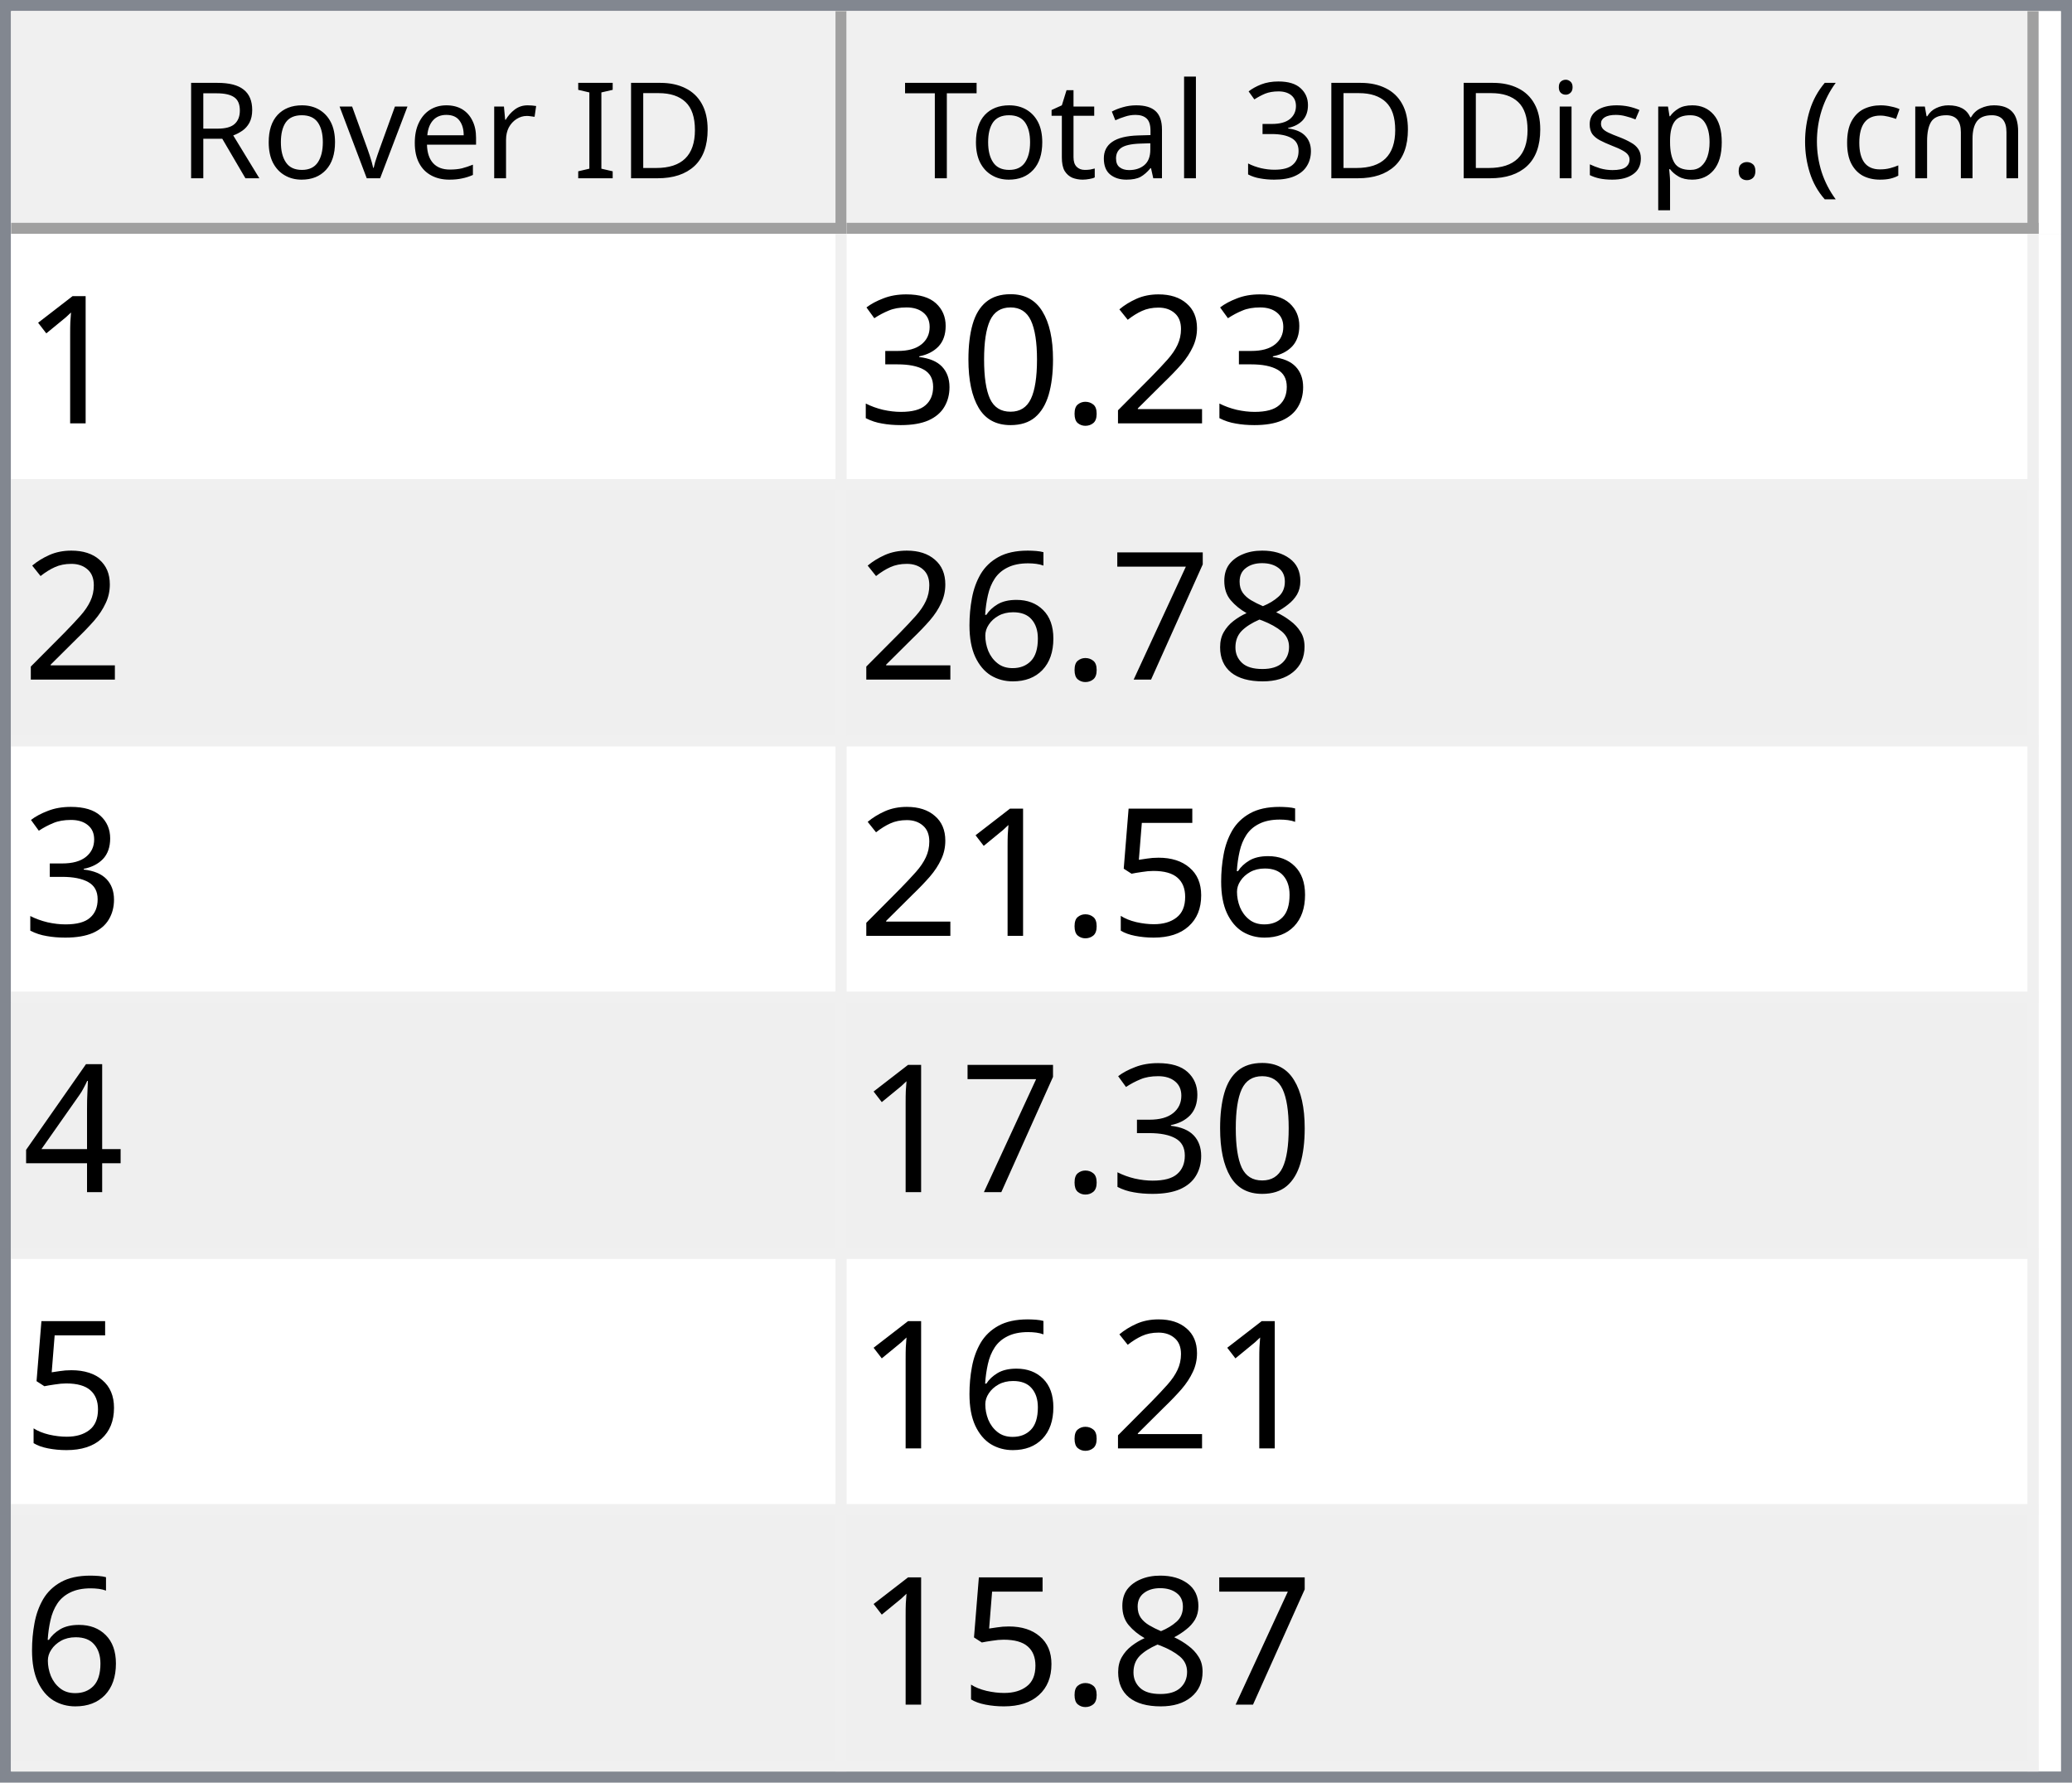
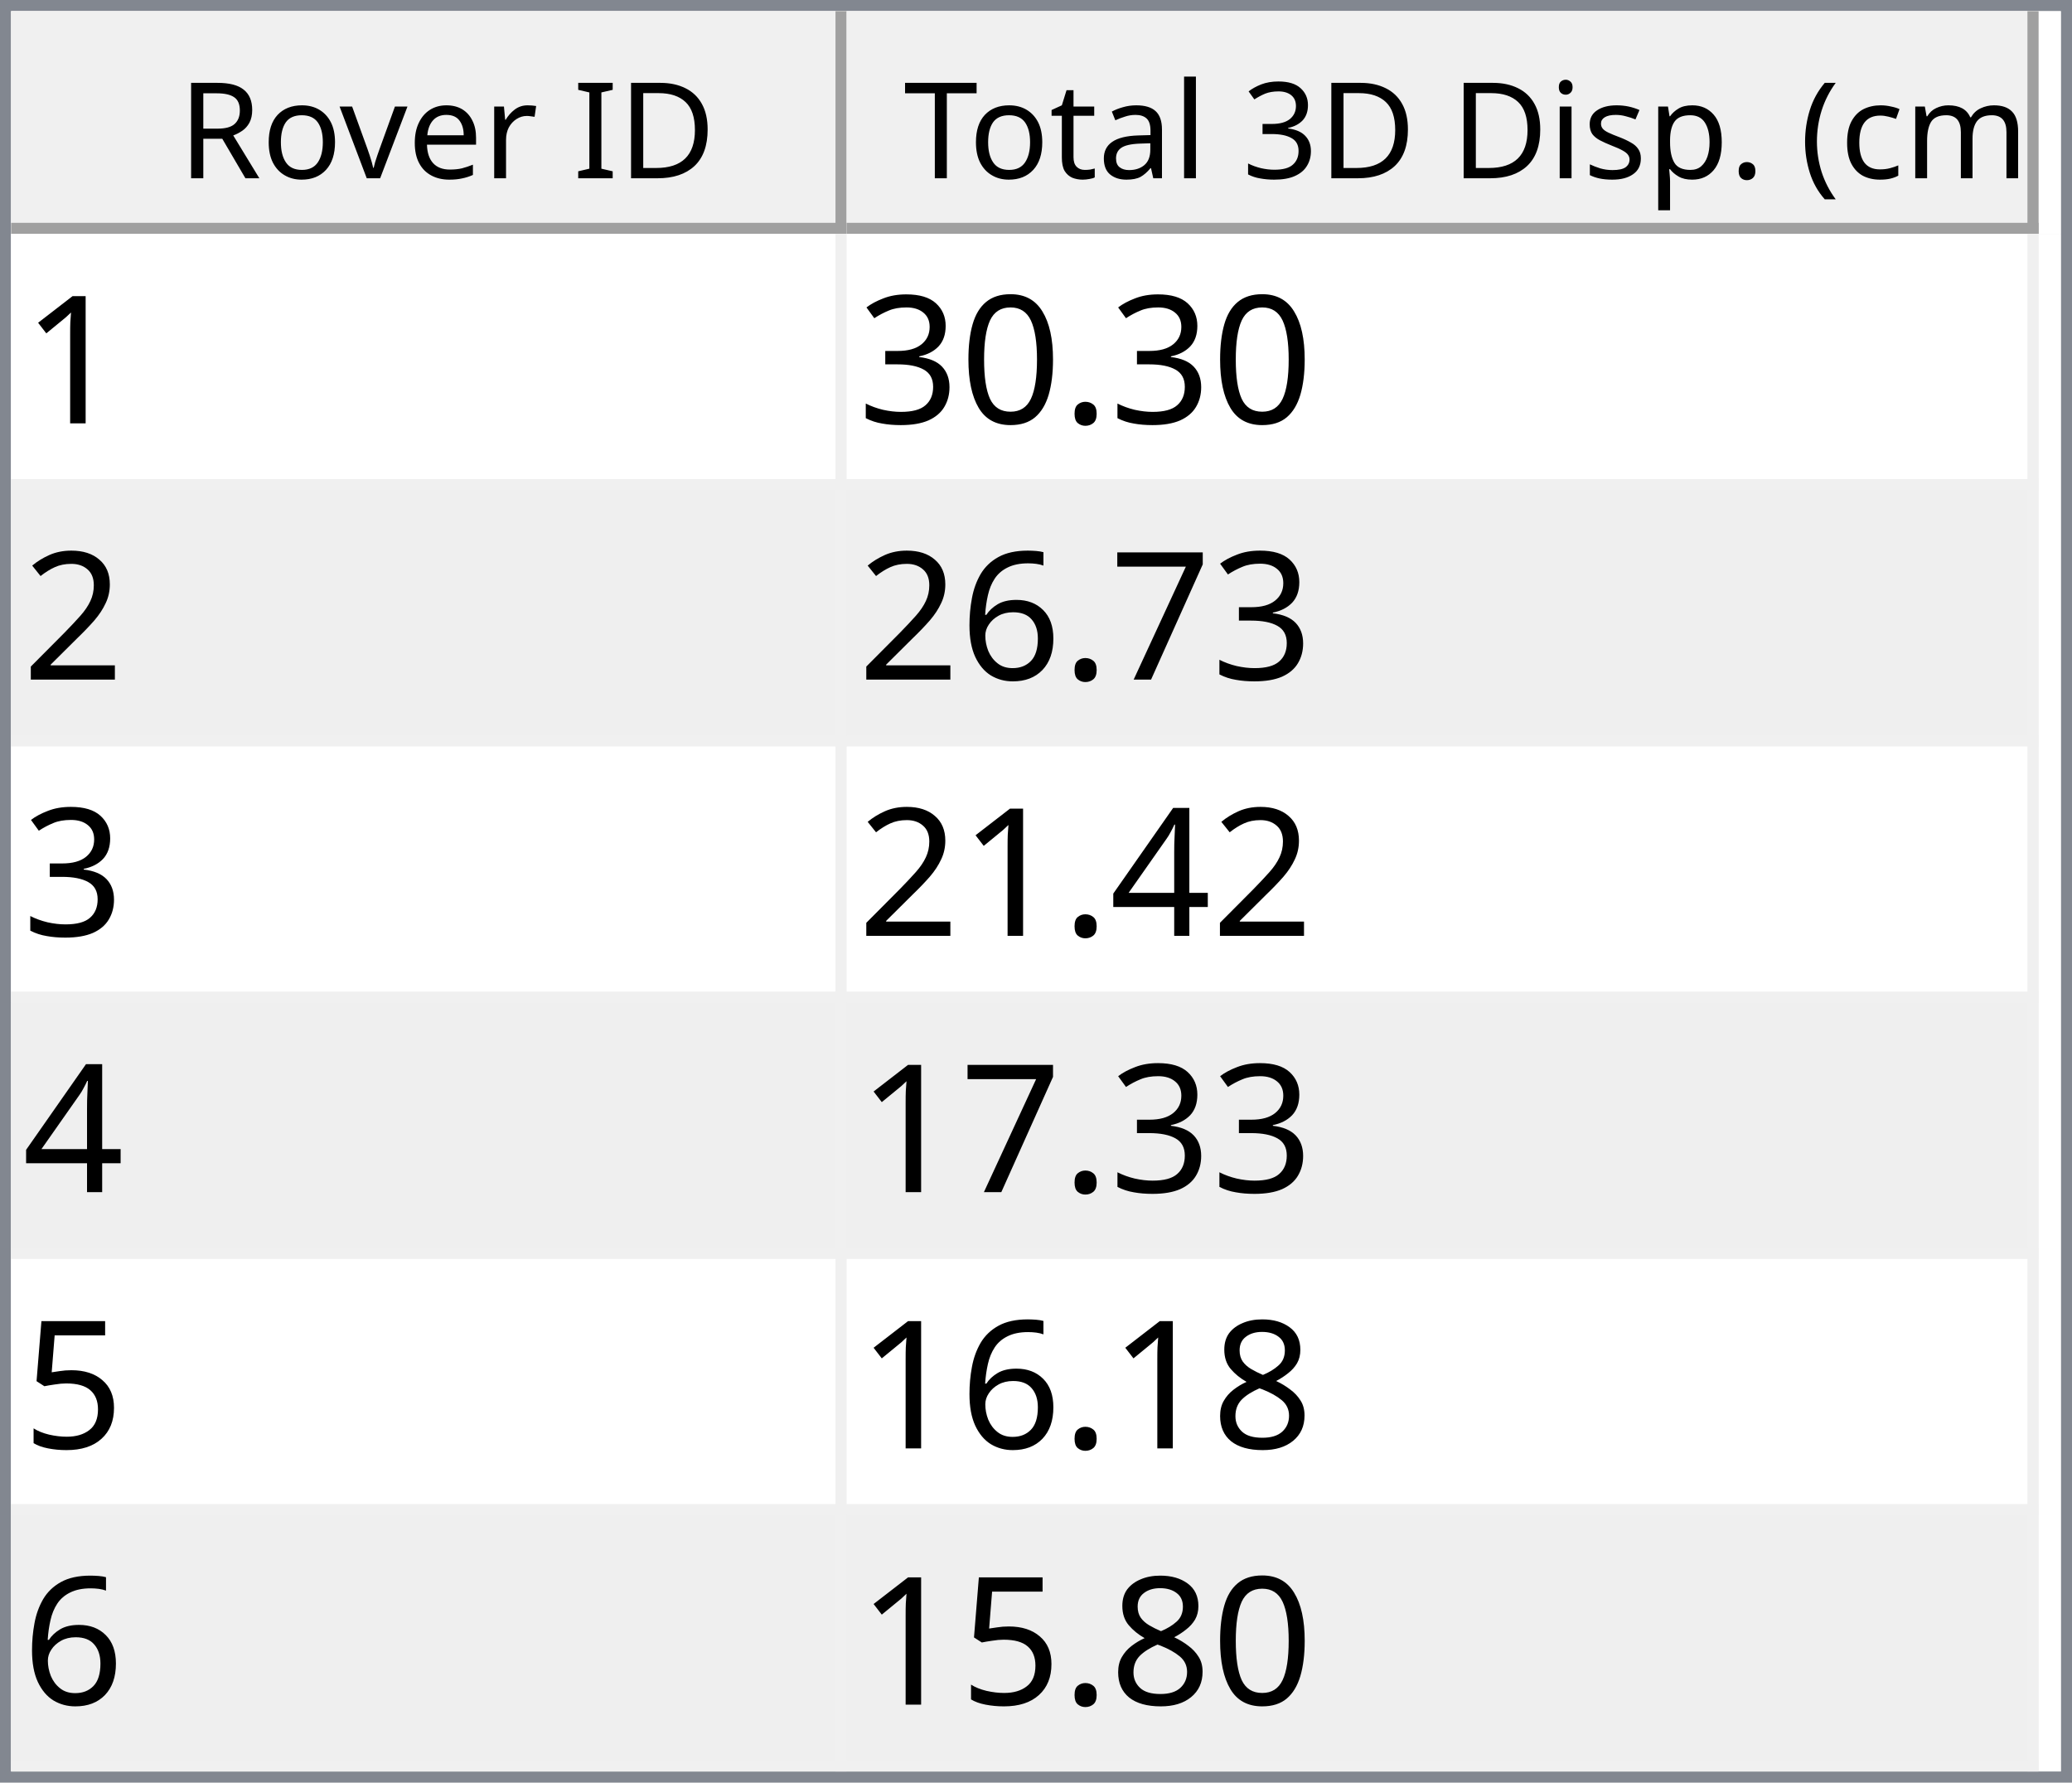
<svg xmlns="http://www.w3.org/2000/svg" style="fill-opacity:1; color-rendering:auto; color-interpolation:auto; text-rendering:auto; stroke:black; stroke-linecap:square; stroke-miterlimit:10; shape-rendering:auto; stroke-opacity:1; fill:black; stroke-dasharray:none; font-weight:normal; stroke-width:1; font-family:'Dialog'; font-style:normal; stroke-linejoin:miter; font-size:12px; stroke-dashoffset:0; image-rendering:auto;" width="186" height="160">
  <defs id="genericDefs" />
  <g>
    <defs id="defs1">
      <clipPath clipPathUnits="userSpaceOnUse" id="clipPath1">
        <path d="M0 0 L186 0 L186 160 L0 160 L0 0 Z" />
      </clipPath>
      <clipPath clipPathUnits="userSpaceOnUse" id="clipPath2">
        <path d="M0 0 L0 160 L186 160 L186 0 Z" />
      </clipPath>
      <clipPath clipPathUnits="userSpaceOnUse" id="clipPath3">
        <path d="M0 0 L0 20 L184 20 L184 0 Z" />
      </clipPath>
      <clipPath clipPathUnits="userSpaceOnUse" id="clipPath4">
        <path d="M0 0 L0 20 L75 20 L75 0 Z" />
      </clipPath>
      <clipPath clipPathUnits="userSpaceOnUse" id="clipPath5">
        <path d="M1 1 L1 19 L74 19 L74 1 Z" />
      </clipPath>
      <clipPath clipPathUnits="userSpaceOnUse" id="clipPath6">
        <path d="M0 0 L0 18 L73 18 L73 0 Z" />
      </clipPath>
      <clipPath clipPathUnits="userSpaceOnUse" id="clipPath7">
        <path d="M-0.5 -0.5 L-0.5 19.5 L74.5 19.5 L74.5 -0.5 Z" />
      </clipPath>
      <clipPath clipPathUnits="userSpaceOnUse" id="clipPath8">
        <path d="M0 0 L0 20 L107 20 L107 0 Z" />
      </clipPath>
      <clipPath clipPathUnits="userSpaceOnUse" id="clipPath9">
        <path d="M1 1 L1 19 L106 19 L106 1 Z" />
      </clipPath>
      <clipPath clipPathUnits="userSpaceOnUse" id="clipPath10">
        <path d="M0 0 L0 18 L105 18 L105 0 Z" />
      </clipPath>
      <clipPath clipPathUnits="userSpaceOnUse" id="clipPath11">
        <path d="M-0.5 -0.5 L-0.5 19.5 L106.5 19.5 L106.5 -0.5 Z" />
      </clipPath>
      <clipPath clipPathUnits="userSpaceOnUse" id="clipPath12">
        <path d="M0 0 L0 138 L184 138 L184 0 Z" />
      </clipPath>
      <clipPath clipPathUnits="userSpaceOnUse" id="clipPath13">
        <path d="M0 0 L0 138 L182 138 L182 0 Z" />
      </clipPath>
      <clipPath clipPathUnits="userSpaceOnUse" id="clipPath14">
        <path d="M-0.5 -0.5 L-0.5 137.5 L181.5 137.5 L181.5 -0.5 Z" />
      </clipPath>
      <clipPath clipPathUnits="userSpaceOnUse" id="clipPath15">
        <path d="M0 0 L0 22 L74 22 L74 0 Z" />
      </clipPath>
      <clipPath clipPathUnits="userSpaceOnUse" id="clipPath16">
        <path d="M0 0 L0 22 L106 22 L106 0 Z" />
      </clipPath>
      <font horiz-adv-x="64.551" id="font1">
        <font-face ascent="107.91" descent="25.098" units-per-em="100" style="font-style:normal; font-family:Segoe UI; font-weight:normal;" />
        <missing-glyph horiz-adv-x="64.551" d="M8.109 0 L8.109 68.266 L56.453 68.266 L56.453 0 L8.109 0 ZM15.328 7.234 L49.219 7.234 L49.219 61.031 L15.328 61.031 L15.328 7.234 Z" />
        <glyph unicode="D" horiz-adv-x="70.117" d="M9.188 0 L9.188 70.016 L28.516 70.016 Q65.531 70.016 65.531 35.891 Q65.531 19.672 55.25 9.836 Q44.969 0 27.734 0 L9.188 0 ZM17.391 62.594 L17.391 7.422 L27.828 7.422 Q41.609 7.422 49.273 14.797 Q56.938 22.172 56.938 35.688 Q56.938 62.594 28.328 62.594 L17.391 62.594 Z" />
        <glyph unicode="I" horiz-adv-x="26.611" d="M17.391 0 L9.188 0 L9.188 70.016 L17.391 70.016 L17.391 0 Z" />
        <glyph unicode=" " horiz-adv-x="27.393" d="" />
        <glyph unicode="r" horiz-adv-x="34.766" d="M34.188 41.891 Q32.078 43.5 28.125 43.5 Q23 43.5 19.555 38.672 Q16.109 33.844 16.109 25.484 L16.109 0 L8.109 0 L8.109 50 L16.109 50 L16.109 39.703 L16.312 39.703 Q18.016 44.969 21.531 47.922 Q25.047 50.875 29.391 50.875 Q32.516 50.875 34.188 50.203 L34.188 41.891 Z" />
        <glyph unicode="e" horiz-adv-x="52.295" d="M48.297 23 L12.984 23 Q13.188 14.656 17.484 10.109 Q21.781 5.562 29.297 5.562 Q37.75 5.562 44.828 11.141 L44.828 3.609 Q38.234 -1.172 27.391 -1.172 Q16.797 -1.172 10.742 5.641 Q4.688 12.453 4.688 24.812 Q4.688 36.469 11.305 43.82 Q17.922 51.172 27.734 51.172 Q37.547 51.172 42.922 44.828 Q48.297 38.484 48.297 27.203 L48.297 23 ZM40.094 29.781 Q40.047 36.719 36.75 40.578 Q33.453 44.438 27.594 44.438 Q21.922 44.438 17.969 40.383 Q14.016 36.328 13.094 29.781 L40.094 29.781 Z" />
        <glyph unicode="v" horiz-adv-x="47.9" d="M47.406 50 L27.484 0 L19.625 0 L0.688 50 L9.469 50 L22.172 13.672 Q23.578 9.672 23.922 6.688 L24.125 6.688 Q24.609 10.453 25.688 13.484 L38.969 50 L47.406 50 Z" />
        <glyph unicode="o" horiz-adv-x="58.594" d="M29 -1.172 Q17.922 -1.172 11.305 5.836 Q4.688 12.844 4.688 24.422 Q4.688 37.016 11.57 44.094 Q18.453 51.172 30.172 51.172 Q41.359 51.172 47.633 44.289 Q53.906 37.406 53.906 25.203 Q53.906 13.234 47.141 6.031 Q40.375 -1.172 29 -1.172 ZM29.594 44.438 Q21.875 44.438 17.383 39.188 Q12.891 33.938 12.891 24.703 Q12.891 15.828 17.43 10.695 Q21.969 5.562 29.594 5.562 Q37.359 5.562 41.531 10.594 Q45.703 15.625 45.703 24.906 Q45.703 34.281 41.531 39.359 Q37.359 44.438 29.594 44.438 Z" />
        <glyph unicode="R" horiz-adv-x="59.814" d="M59.375 0 L49.609 0 L37.891 19.625 Q36.281 22.359 34.766 24.289 Q33.25 26.219 31.664 27.438 Q30.078 28.656 28.25 29.219 Q26.422 29.781 24.125 29.781 L17.391 29.781 L17.391 0 L9.188 0 L9.188 70.016 L30.078 70.016 Q34.672 70.016 38.555 68.867 Q42.438 67.719 45.289 65.375 Q48.141 63.031 49.758 59.547 Q51.375 56.062 51.375 51.375 Q51.375 47.703 50.273 44.656 Q49.172 41.609 47.148 39.211 Q45.125 36.812 42.266 35.133 Q39.406 33.453 35.844 32.516 L35.844 32.328 Q37.594 31.547 38.891 30.547 Q40.188 29.547 41.359 28.18 Q42.531 26.812 43.68 25.078 Q44.828 23.344 46.234 21.047 L59.375 0 ZM17.391 62.594 L17.391 37.203 L28.516 37.203 Q31.594 37.203 34.203 38.133 Q36.812 39.062 38.719 40.797 Q40.625 42.531 41.703 45.047 Q42.781 47.562 42.781 50.688 Q42.781 56.297 39.141 59.445 Q35.5 62.594 28.609 62.594 L17.391 62.594 Z" />
        <glyph unicode=")" horiz-adv-x="30.176" d="M8.297 -15.922 L1.172 -15.922 Q16.406 2.344 16.406 26.812 Q16.406 51.469 1.078 70.016 L8.297 70.016 Q23.531 52.156 23.531 26.703 Q23.531 1.375 8.297 -15.922 Z" />
        <glyph unicode="m" horiz-adv-x="86.133" d="M79.109 0 L71.094 0 L71.094 28.719 Q71.094 37.016 68.531 40.727 Q65.969 44.438 59.906 44.438 Q54.781 44.438 51.195 39.75 Q47.609 35.062 47.609 28.516 L47.609 0 L39.594 0 L39.594 29.688 Q39.594 44.438 28.219 44.438 Q22.953 44.438 19.531 40.016 Q16.109 35.594 16.109 28.516 L16.109 0 L8.109 0 L8.109 50 L16.109 50 L16.109 42.094 L16.312 42.094 Q21.625 51.172 31.844 51.172 Q36.969 51.172 40.773 48.312 Q44.578 45.453 46 40.828 Q51.562 51.172 62.594 51.172 Q79.109 51.172 79.109 30.812 L79.109 0 Z" />
        <glyph unicode="c" horiz-adv-x="46.191" d="M42.188 2.297 Q36.422 -1.172 28.516 -1.172 Q17.828 -1.172 11.258 5.789 Q4.688 12.75 4.688 23.828 Q4.688 36.188 11.766 43.68 Q18.844 51.172 30.672 51.172 Q37.25 51.172 42.281 48.734 L42.281 40.531 Q36.719 44.438 30.375 44.438 Q22.703 44.438 17.797 38.945 Q12.891 33.453 12.891 24.516 Q12.891 15.719 17.508 10.641 Q22.125 5.562 29.891 5.562 Q36.422 5.562 42.188 9.906 L42.188 2.297 Z" />
        <glyph unicode="(" horiz-adv-x="30.176" d="M29.109 -15.922 L21.969 -15.922 Q6.844 1.375 6.844 26.703 Q6.844 52.156 21.969 70.016 L29.203 70.016 Q13.875 51.469 13.875 26.812 Q13.875 2.344 29.109 -15.922 Z" />
        <glyph unicode="." horiz-adv-x="21.68" d="M10.891 -1.078 Q8.641 -1.078 7.055 0.539 Q5.469 2.156 5.469 4.391 Q5.469 6.641 7.055 8.273 Q8.641 9.906 10.891 9.906 Q13.188 9.906 14.797 8.273 Q16.406 6.641 16.406 4.391 Q16.406 2.156 14.797 0.539 Q13.188 -1.078 10.891 -1.078 Z" />
        <glyph unicode="p" horiz-adv-x="58.789" d="M16.312 7.234 L16.109 7.234 L16.109 -23 L8.109 -23 L8.109 50 L16.109 50 L16.109 41.219 L16.312 41.219 Q22.219 51.172 33.594 51.172 Q43.266 51.172 48.688 44.461 Q54.109 37.75 54.109 26.469 Q54.109 13.922 48 6.375 Q41.891 -1.172 31.297 -1.172 Q21.578 -1.172 16.312 7.234 ZM16.109 27.391 L16.109 20.406 Q16.109 14.203 20.141 9.883 Q24.172 5.562 30.375 5.562 Q37.641 5.562 41.773 11.133 Q45.906 16.703 45.906 26.609 Q45.906 34.969 42.047 39.703 Q38.188 44.438 31.594 44.438 Q24.609 44.438 20.359 39.578 Q16.109 34.719 16.109 27.391 Z" />
        <glyph unicode="s" horiz-adv-x="42.432" d="M5.078 1.812 L5.078 10.406 Q11.625 5.562 19.484 5.562 Q30.031 5.562 30.031 12.594 Q30.031 14.594 29.125 15.992 Q28.219 17.391 26.68 18.461 Q25.141 19.531 23.07 20.383 Q21 21.234 18.609 22.172 Q15.281 23.484 12.766 24.828 Q10.25 26.172 8.57 27.859 Q6.891 29.547 6.031 31.695 Q5.172 33.844 5.172 36.719 Q5.172 40.234 6.789 42.945 Q8.406 45.656 11.086 47.484 Q13.766 49.312 17.211 50.242 Q20.656 51.172 24.312 51.172 Q30.812 51.172 35.938 48.922 L35.938 40.828 Q30.422 44.438 23.25 44.438 Q21 44.438 19.195 43.922 Q17.391 43.406 16.094 42.477 Q14.797 41.547 14.086 40.258 Q13.375 38.969 13.375 37.406 Q13.375 35.453 14.086 34.133 Q14.797 32.812 16.164 31.789 Q17.531 30.766 19.484 29.938 Q21.438 29.109 23.922 28.125 Q27.25 26.859 29.883 25.516 Q32.516 24.172 34.375 22.484 Q36.234 20.797 37.234 18.602 Q38.234 16.406 38.234 13.375 Q38.234 9.672 36.602 6.938 Q34.969 4.203 32.234 2.398 Q29.5 0.594 25.93 -0.289 Q22.359 -1.172 18.453 -1.172 Q10.75 -1.172 5.078 1.812 Z" />
        <glyph unicode="i" horiz-adv-x="24.219" d="M12.203 62.703 Q10.062 62.703 8.547 64.164 Q7.031 65.625 7.031 67.875 Q7.031 70.125 8.547 71.609 Q10.062 73.094 12.203 73.094 Q14.406 73.094 15.945 71.609 Q17.484 70.125 17.484 67.875 Q17.484 65.719 15.945 64.211 Q14.406 62.703 12.203 62.703 ZM16.109 0 L8.109 0 L8.109 50 L16.109 50 L16.109 0 Z" />
        <glyph unicode="3" horiz-adv-x="53.906" d="M46.531 19.828 Q46.531 15.094 44.75 11.211 Q42.969 7.328 39.719 4.57 Q36.469 1.812 31.93 0.297 Q27.391 -1.219 21.922 -1.219 Q11.922 -1.219 6 2.594 L6 11.188 Q13.094 5.609 22.219 5.609 Q25.875 5.609 28.828 6.539 Q31.781 7.469 33.906 9.227 Q36.031 10.984 37.18 13.477 Q38.328 15.969 38.328 19.094 Q38.328 32.812 18.797 32.812 L12.984 32.812 L12.984 39.594 L18.5 39.594 Q35.797 39.594 35.797 52.484 Q35.797 64.406 22.609 64.406 Q15.188 64.406 8.688 59.422 L8.688 67.188 Q15.375 71.188 24.609 71.188 Q29 71.188 32.57 69.969 Q36.141 68.75 38.68 66.555 Q41.219 64.359 42.609 61.281 Q44 58.203 44 54.5 Q44 40.672 30.031 36.719 L30.031 36.531 Q33.594 36.141 36.625 34.797 Q39.656 33.453 41.852 31.305 Q44.047 29.156 45.289 26.25 Q46.531 23.344 46.531 19.828 Z" />
        <glyph unicode="l" horiz-adv-x="24.219" d="M16.109 0 L8.109 0 L8.109 74.031 L16.109 74.031 L16.109 0 Z" />
        <glyph unicode="a" horiz-adv-x="50.879" d="M43.891 0 L35.891 0 L35.891 7.812 L35.688 7.812 Q30.469 -1.172 20.312 -1.172 Q12.844 -1.172 8.617 2.781 Q4.391 6.734 4.391 13.281 Q4.391 27.297 20.906 29.594 L35.891 31.688 Q35.891 44.438 25.594 44.438 Q16.547 44.438 9.281 38.281 L9.281 46.484 Q16.656 51.172 26.266 51.172 Q43.891 51.172 43.891 32.516 L43.891 0 ZM35.891 25.297 L23.828 23.641 Q18.266 22.859 15.43 20.875 Q12.594 18.891 12.594 13.875 Q12.594 10.203 15.211 7.883 Q17.828 5.562 22.172 5.562 Q28.125 5.562 32.008 9.742 Q35.891 13.922 35.891 20.312 L35.891 25.297 Z" />
        <glyph unicode="t" horiz-adv-x="33.887" d="M31.297 0.484 Q28.469 -1.078 23.828 -1.078 Q10.688 -1.078 10.688 13.578 L10.688 43.172 L2.094 43.172 L2.094 50 L10.688 50 L10.688 62.203 L18.703 64.797 L18.703 50 L31.297 50 L31.297 43.172 L18.703 43.172 L18.703 14.984 Q18.703 9.969 20.414 7.82 Q22.125 5.672 26.078 5.672 Q29.109 5.672 31.297 7.328 L31.297 0.484 Z" />
        <glyph unicode="T" horiz-adv-x="52.393" d="M50.594 62.594 L30.375 62.594 L30.375 0 L22.172 0 L22.172 62.594 L2 62.594 L2 70.016 L50.594 70.016 L50.594 62.594 Z" />
      </font>
      <font horiz-adv-x="75.0" id="font2">
        <font-face ascent="100.537" descent="21.973" units-per-em="100" style="font-style:normal; font-family:sans-serif; font-weight:normal;" />
        <missing-glyph horiz-adv-x="75.0" d="M12.5 0 L12.5 62.5 L62.5 62.5 L62.5 0 L12.5 0 ZM14.062 1.562 L60.938 1.562 L60.938 60.938 L14.062 60.938 L14.062 1.562 Z" />
        <glyph unicode="1" horiz-adv-x="55.615" d="M37.25 0 L28.469 0 L28.469 56 Q25.297 52.984 20.141 49.953 Q14.984 46.922 10.891 45.406 L10.891 53.906 Q18.266 57.375 23.781 62.305 Q29.297 67.234 31.594 71.875 L37.25 71.875 L37.25 0 Z" />
-         <glyph unicode="2" horiz-adv-x="55.615" d="M50.344 8.453 L50.344 0 L3.031 0 Q2.938 3.172 4.047 6.109 Q5.859 10.938 9.836 15.625 Q13.812 20.312 21.344 26.469 Q33.016 36.031 37.117 41.625 Q41.219 47.219 41.219 52.203 Q41.219 57.422 37.477 61.008 Q33.734 64.594 27.734 64.594 Q21.391 64.594 17.578 60.789 Q13.766 56.984 13.719 50.25 L4.688 51.172 Q5.609 61.281 11.664 66.578 Q17.719 71.875 27.938 71.875 Q38.234 71.875 44.242 66.164 Q50.25 60.453 50.25 52 Q50.25 47.703 48.492 43.555 Q46.734 39.406 42.656 34.812 Q38.578 30.219 29.109 22.219 Q21.188 15.578 18.945 13.211 Q16.703 10.844 15.234 8.453 L50.344 8.453 Z" />
        <glyph unicode="." horiz-adv-x="27.783" d="M9.078 0 L9.078 10.016 L19.094 10.016 L19.094 0 L9.078 0 Z" />
        <glyph unicode="0" horiz-adv-x="55.615" d="M4.156 35.297 Q4.156 48 6.766 55.742 Q9.375 63.484 14.523 67.68 Q19.672 71.875 27.484 71.875 Q33.25 71.875 37.594 69.555 Q41.938 67.234 44.773 62.867 Q47.609 58.5 49.219 52.227 Q50.828 45.953 50.828 35.297 Q50.828 22.703 48.242 14.969 Q45.656 7.234 40.508 3.008 Q35.359 -1.219 27.484 -1.219 Q17.141 -1.219 11.234 6.203 Q4.156 15.141 4.156 35.297 ZM13.188 35.297 Q13.188 17.672 17.312 11.836 Q21.438 6 27.484 6 Q33.547 6 37.672 11.859 Q41.797 17.719 41.797 35.297 Q41.797 52.984 37.672 58.789 Q33.547 64.594 27.391 64.594 Q21.344 64.594 17.719 59.469 Q13.188 52.938 13.188 35.297 Z" />
        <glyph unicode="3" horiz-adv-x="55.615" d="M4.203 18.891 L12.984 20.062 Q14.5 12.594 18.141 9.297 Q21.781 6 27 6 Q33.203 6 37.477 10.297 Q41.75 14.594 41.75 20.953 Q41.75 27 37.797 30.93 Q33.844 34.859 27.734 34.859 Q25.25 34.859 21.531 33.891 L22.516 41.609 Q23.391 41.5 23.922 41.5 Q29.547 41.5 34.039 44.43 Q38.531 47.359 38.531 53.469 Q38.531 58.297 35.258 61.477 Q31.984 64.656 26.812 64.656 Q21.688 64.656 18.266 61.43 Q14.844 58.203 13.875 51.766 L5.078 53.328 Q6.688 62.156 12.398 67.016 Q18.109 71.875 26.609 71.875 Q32.469 71.875 37.398 69.359 Q42.328 66.844 44.945 62.5 Q47.562 58.156 47.562 53.266 Q47.562 48.641 45.07 44.828 Q42.578 41.016 37.703 38.766 Q44.047 37.312 47.562 32.695 Q51.078 28.078 51.078 21.141 Q51.078 11.766 44.242 5.25 Q37.406 -1.266 26.953 -1.266 Q17.531 -1.266 11.305 4.352 Q5.078 9.969 4.203 18.891 Z" />
-         <glyph unicode="8" horiz-adv-x="55.615" d="M17.672 38.812 Q12.203 40.828 9.57 44.539 Q6.938 48.25 6.938 53.422 Q6.938 61.234 12.555 66.555 Q18.172 71.875 27.484 71.875 Q36.859 71.875 42.578 66.43 Q48.297 60.984 48.297 53.172 Q48.297 48.188 45.68 44.508 Q43.062 40.828 37.75 38.812 Q44.344 36.672 47.781 31.883 Q51.219 27.094 51.219 20.453 Q51.219 11.281 44.727 5.031 Q38.234 -1.219 27.641 -1.219 Q17.047 -1.219 10.547 5.055 Q4.047 11.328 4.047 20.703 Q4.047 27.688 7.594 32.398 Q11.141 37.109 17.672 38.812 ZM15.922 53.719 Q15.922 48.641 19.195 45.414 Q22.469 42.188 27.688 42.188 Q32.766 42.188 36.016 45.383 Q39.266 48.578 39.266 53.219 Q39.266 58.062 35.914 61.359 Q32.562 64.656 27.594 64.656 Q22.562 64.656 19.242 61.43 Q15.922 58.203 15.922 53.719 ZM13.094 20.656 Q13.094 16.891 14.875 13.375 Q16.656 9.859 20.172 7.93 Q23.688 6 27.734 6 Q34.031 6 38.133 10.055 Q42.234 14.109 42.234 20.359 Q42.234 26.703 38.016 30.859 Q33.797 35.016 27.438 35.016 Q21.234 35.016 17.164 30.914 Q13.094 26.812 13.094 20.656 Z" />
+         <glyph unicode="2" horiz-adv-x="55.615" d="M50.344 8.453 L50.344 0 L3.031 0 Q2.938 3.172 4.047 6.109 Q5.859 10.938 9.836 15.625 Q13.812 20.312 21.344 26.469 Q33.016 36.031 37.117 41.625 Q41.219 47.219 41.219 52.203 Q41.219 57.422 37.477 61.008 Q33.734 64.594 27.734 64.594 Q21.391 64.594 17.578 60.789 Q13.766 56.984 13.719 50.25 L4.688 51.172 Q5.609 61.281 11.664 66.578 Q17.719 71.875 27.938 71.875 Q38.234 71.875 44.242 66.164 Q50.25 60.453 50.25 52 Q50.25 47.703 48.492 43.555 Q46.734 39.406 42.656 34.812 Q38.578 30.219 29.109 22.219 Q21.188 15.578 18.945 13.211 Q16.703 10.844 15.234 8.453 L50.344 8.453 Z" />
        <glyph unicode="7" horiz-adv-x="55.615" d="M4.734 62.203 L4.734 70.656 L51.078 70.656 L51.078 63.812 Q44.234 56.547 37.523 44.484 Q30.812 32.422 27.156 19.672 Q24.516 10.688 23.781 0 L14.75 0 Q14.891 8.453 18.062 20.414 Q21.234 32.375 27.172 43.484 Q33.109 54.594 39.797 62.203 L4.734 62.203 Z" />
        <glyph unicode="6" horiz-adv-x="55.615" d="M49.75 54.047 L41.016 53.375 Q39.844 58.547 37.703 60.891 Q34.125 64.656 28.906 64.656 Q24.703 64.656 21.531 62.312 Q17.391 59.281 14.992 53.469 Q12.594 47.656 12.5 36.922 Q15.672 41.75 20.266 44.094 Q24.859 46.438 29.891 46.438 Q38.672 46.438 44.852 39.969 Q51.031 33.5 51.031 23.25 Q51.031 16.5 48.125 10.719 Q45.219 4.938 40.141 1.859 Q35.062 -1.219 28.609 -1.219 Q17.625 -1.219 10.695 6.859 Q3.766 14.938 3.766 33.5 Q3.766 54.25 11.422 63.672 Q18.109 71.875 29.438 71.875 Q37.891 71.875 43.289 67.141 Q48.688 62.406 49.75 54.047 ZM13.875 23.188 Q13.875 18.656 15.797 14.508 Q17.719 10.359 21.188 8.18 Q24.656 6 28.469 6 Q34.031 6 38.039 10.492 Q42.047 14.984 42.047 22.703 Q42.047 30.125 38.086 34.398 Q34.125 38.672 28.125 38.672 Q22.172 38.672 18.023 34.398 Q13.875 30.125 13.875 23.188 Z" />
+         <glyph unicode="4" horiz-adv-x="55.615" d="M32.328 0 L32.328 17.141 L1.266 17.141 L1.266 25.203 L33.938 71.578 L41.109 71.578 L41.109 25.203 L50.781 25.203 L50.781 17.141 L41.109 17.141 L41.109 0 L32.328 0 ZM32.328 25.203 L32.328 57.469 L9.906 25.203 L32.328 25.203 Z" />
        <glyph unicode="5" horiz-adv-x="55.615" d="M4.156 18.75 L13.375 19.531 Q14.406 12.797 18.141 9.398 Q21.875 6 27.156 6 Q33.5 6 37.891 10.789 Q42.281 15.578 42.281 23.484 Q42.281 31 38.062 35.352 Q33.844 39.703 27 39.703 Q22.75 39.703 19.336 37.773 Q15.922 35.844 13.969 32.766 L5.719 33.844 L12.641 70.609 L48.25 70.609 L48.25 62.203 L19.672 62.203 L15.828 42.969 Q22.266 47.469 29.344 47.469 Q38.719 47.469 45.164 40.969 Q51.609 34.469 51.609 24.266 Q51.609 14.547 45.953 7.469 Q39.062 -1.219 27.156 -1.219 Q17.391 -1.219 11.211 4.25 Q5.031 9.719 4.156 18.75 Z" />
-         <glyph unicode="4" horiz-adv-x="55.615" d="M32.328 0 L32.328 17.141 L1.266 17.141 L1.266 25.203 L33.938 71.578 L41.109 71.578 L41.109 25.203 L50.781 25.203 L50.781 17.141 L41.109 17.141 L41.109 0 L32.328 0 ZM32.328 25.203 L32.328 57.469 L9.906 25.203 L32.328 25.203 Z" />
+         <glyph unicode="8" horiz-adv-x="55.615" d="M17.672 38.812 Q12.203 40.828 9.57 44.539 Q6.938 48.25 6.938 53.422 Q6.938 61.234 12.555 66.555 Q18.172 71.875 27.484 71.875 Q36.859 71.875 42.578 66.43 Q48.297 60.984 48.297 53.172 Q48.297 48.188 45.68 44.508 Q43.062 40.828 37.75 38.812 Q44.344 36.672 47.781 31.883 Q51.219 27.094 51.219 20.453 Q51.219 11.281 44.727 5.031 Q38.234 -1.219 27.641 -1.219 Q17.047 -1.219 10.547 5.055 Q4.047 11.328 4.047 20.703 Q4.047 27.688 7.594 32.398 Q11.141 37.109 17.672 38.812 ZM15.922 53.719 Q15.922 48.641 19.195 45.414 Q22.469 42.188 27.688 42.188 Q32.766 42.188 36.016 45.383 Q39.266 48.578 39.266 53.219 Q39.266 58.062 35.914 61.359 Q32.562 64.656 27.594 64.656 Q22.562 64.656 19.242 61.43 Q15.922 58.203 15.922 53.719 ZM13.094 20.656 Q13.094 16.891 14.875 13.375 Q16.656 9.859 20.172 7.93 Q23.688 6 27.734 6 Q34.031 6 38.133 10.055 Q42.234 14.109 42.234 20.359 Q42.234 26.703 38.016 30.859 Q33.797 35.016 27.438 35.016 Q21.234 35.016 17.164 30.914 Q13.094 26.812 13.094 20.656 Z" />
      </font>
    </defs>
    <g style="fill:white; stroke:white;">
      <rect x="0" y="0" width="186" style="clip-path:url(#clipPath1); stroke:none;" height="160" />
    </g>
    <g style="fill:white; text-rendering:optimizeSpeed; color-rendering:optimizeSpeed; image-rendering:optimizeSpeed; shape-rendering:crispEdges; stroke:white; color-interpolation:sRGB;">
      <rect x="0" width="186" height="160" y="0" style="stroke:none;" />
      <path style="stroke:none;" d="M0 160 L186 160 L186 0 L0 0 Z" />
    </g>
    <g style="fill:rgb(240,240,240); font-family:'Segoe UI'; stroke:rgb(240,240,240);">
      <rect x="0" y="0" width="186" style="clip-path:url(#clipPath2); stroke:none;" height="160" />
    </g>
    <g style="fill:rgb(130,135,144); font-family:'Segoe UI'; stroke:rgb(130,135,144);">
      <path d="M0 0 L186 0 L186 160 L0 160 L0 0 ZM1 1 L185 1 L185 159 L1 159 L1 1 Z" style="fill-rule:evenodd; clip-path:url(#clipPath2); stroke:none;" />
    </g>
    <g style="fill:white; font-family:'Segoe UI'; stroke:white;" transform="translate(1,1)">
      <rect x="0" y="0" width="184" style="clip-path:url(#clipPath3); stroke:none;" height="20" />
    </g>
    <g style="fill:rgb(240,240,240); font-family:'Segoe UI'; stroke:rgb(240,240,240);" transform="translate(1,1)">
      <rect x="0" y="0" width="75" style="clip-path:url(#clipPath4); stroke:none;" height="20" />
    </g>
    <g style="font-family:'Segoe UI';" transform="translate(2,2)">
      <text x="14" xml:space="preserve" y="14" style="clip-path:url(#clipPath6); stroke:none;">Rover ID</text>
    </g>
    <g style="fill:rgb(160,160,160); font-family:'Segoe UI'; stroke:rgb(160,160,160); stroke-linejoin:bevel;" transform="translate(1.5,1.5)">
      <line x1="74" x2="74" y1="0" style="fill:none; clip-path:url(#clipPath7);" y2="19" />
    </g>
    <g style="fill:rgb(160,160,160); font-family:'Segoe UI'; stroke:rgb(160,160,160); stroke-linejoin:bevel;" transform="matrix(1,0,0,1,1,1) translate(0.5,0.5)">
      <line x1="0" x2="74" y1="19" style="fill:none; clip-path:url(#clipPath7);" y2="19" />
    </g>
    <g style="fill:rgb(240,240,240); font-family:'Segoe UI'; stroke:rgb(240,240,240);" transform="translate(76,1)">
      <rect x="0" y="0" width="107" style="clip-path:url(#clipPath8); stroke:none;" height="20" />
    </g>
    <g style="font-family:'Segoe UI';" transform="translate(77,2)">
      <text x="1" xml:space="preserve" y="14" style="clip-path:url(#clipPath10); stroke:none;"> Total 3D Disp. (cm)</text>
    </g>
    <g style="fill:rgb(160,160,160); font-family:'Segoe UI'; stroke:rgb(160,160,160); stroke-linejoin:bevel;" transform="translate(76.5,1.5)">
      <line x1="106" x2="106" y1="0" style="fill:none; clip-path:url(#clipPath11);" y2="19" />
    </g>
    <g style="fill:rgb(160,160,160); font-family:'Segoe UI'; stroke:rgb(160,160,160); stroke-linejoin:bevel;" transform="matrix(1,0,0,1,76,1) translate(0.5,0.5)">
      <line x1="0" x2="106" y1="19" style="fill:none; clip-path:url(#clipPath11);" y2="19" />
    </g>
    <g style="fill:white; font-family:'Segoe UI'; stroke:white;" transform="translate(1,21)">
      <rect x="0" y="0" width="184" style="clip-path:url(#clipPath12); stroke:none;" height="138" />
    </g>
    <g style="fill:rgb(240,240,240); font-size:16px; font-family:sans-serif; stroke:rgb(240,240,240);" transform="translate(1,21)">
      <rect x="0" y="0" width="182" style="clip-path:url(#clipPath13); stroke:none;" height="138" />
      <line transform="translate(0.5,0.5)" x1="0" x2="181" y1="22" style="clip-path:url(#clipPath14); fill:none; stroke-linejoin:bevel;" y2="22" />
    </g>
    <g transform="matrix(1,0,0,1,1,21) translate(0.5,0.5)" style="fill:rgb(240,240,240); font-size:16px; font-family:sans-serif; stroke:rgb(240,240,240); stroke-linejoin:bevel;">
      <line x1="0" x2="181" y1="45" style="fill:none; clip-path:url(#clipPath14);" y2="45" />
    </g>
    <g transform="matrix(1,0,0,1,1,21) translate(0.5,0.5)" style="fill:rgb(240,240,240); font-size:16px; font-family:sans-serif; stroke:rgb(240,240,240); stroke-linejoin:bevel;">
      <line x1="0" x2="181" y1="68" style="fill:none; clip-path:url(#clipPath14);" y2="68" />
    </g>
    <g transform="matrix(1,0,0,1,1,21) translate(0.5,0.5)" style="fill:rgb(240,240,240); font-size:16px; font-family:sans-serif; stroke:rgb(240,240,240); stroke-linejoin:bevel;">
      <line x1="0" x2="181" y1="91" style="fill:none; clip-path:url(#clipPath14);" y2="91" />
    </g>
    <g transform="matrix(1,0,0,1,1,21) translate(0.5,0.5)" style="fill:rgb(240,240,240); font-size:16px; font-family:sans-serif; stroke:rgb(240,240,240); stroke-linejoin:bevel;">
      <line x1="0" x2="181" y1="114" style="fill:none; clip-path:url(#clipPath14);" y2="114" />
    </g>
    <g transform="matrix(1,0,0,1,1,21) translate(0.5,0.5)" style="fill:rgb(240,240,240); font-size:16px; font-family:sans-serif; stroke:rgb(240,240,240); stroke-linejoin:bevel;">
      <line x1="0" x2="181" y1="137" style="fill:none; clip-path:url(#clipPath14);" y2="137" />
    </g>
    <g transform="matrix(1,0,0,1,1,21) translate(0.5,0.5)" style="fill:rgb(240,240,240); font-size:16px; font-family:sans-serif; stroke:rgb(240,240,240); stroke-linejoin:bevel;">
      <line x1="74" x2="74" y1="0" style="fill:none; clip-path:url(#clipPath14);" y2="137" />
    </g>
    <g transform="matrix(1,0,0,1,1,21) translate(0.5,0.5)" style="fill:rgb(240,240,240); font-size:16px; font-family:sans-serif; stroke:rgb(240,240,240); stroke-linejoin:bevel;">
      <line x1="181" x2="181" y1="0" style="fill:none; clip-path:url(#clipPath14);" y2="137" />
    </g>
    <g style="fill:white; font-size:16px; font-family:sans-serif; stroke:white;" transform="matrix(1,0,0,1,1,21)">
      <rect x="0" y="0" width="74" style="clip-path:url(#clipPath15); stroke:none;" height="22" />
      <text x="1" y="17" style="fill:black; clip-path:url(#clipPath15); stroke:none;" xml:space="preserve">1</text>
    </g>
    <g style="fill:white; font-size:16px; font-family:sans-serif; stroke:white;" transform="matrix(1,0,0,1,1,21) translate(75,0)">
      <rect x="0" y="0" width="106" style="clip-path:url(#clipPath16); stroke:none;" height="22" />
-       <text x="1" y="17" style="fill:black; clip-path:url(#clipPath16); stroke:none;" xml:space="preserve">30.23</text>
+       <text x="1" y="17" style="fill:black; clip-path:url(#clipPath16); stroke:none;" xml:space="preserve">30.30</text>
    </g>
    <g style="fill:rgb(239,239,239); font-size:16px; font-family:sans-serif; stroke:rgb(239,239,239);" transform="matrix(1,0,0,1,1,21) translate(0,23)">
      <rect x="0" y="0" width="74" style="clip-path:url(#clipPath15); stroke:none;" height="22" />
      <text x="1" y="17" style="fill:black; clip-path:url(#clipPath15); stroke:none;" xml:space="preserve">2</text>
    </g>
    <g style="fill:rgb(239,239,239); font-size:16px; font-family:sans-serif; stroke:rgb(239,239,239);" transform="matrix(1,0,0,1,1,21) translate(75,23)">
      <rect x="0" y="0" width="106" style="clip-path:url(#clipPath16); stroke:none;" height="22" />
-       <text x="1" y="17" style="fill:black; clip-path:url(#clipPath16); stroke:none;" xml:space="preserve">26.78</text>
+       <text x="1" y="17" style="fill:black; clip-path:url(#clipPath16); stroke:none;" xml:space="preserve">26.73</text>
    </g>
    <g style="fill:white; font-size:16px; font-family:sans-serif; stroke:white;" transform="matrix(1,0,0,1,1,21) translate(0,46)">
      <rect x="0" y="0" width="74" style="clip-path:url(#clipPath15); stroke:none;" height="22" />
      <text x="1" y="17" style="fill:black; clip-path:url(#clipPath15); stroke:none;" xml:space="preserve">3</text>
    </g>
    <g style="fill:white; font-size:16px; font-family:sans-serif; stroke:white;" transform="matrix(1,0,0,1,1,21) translate(75,46)">
      <rect x="0" y="0" width="106" style="clip-path:url(#clipPath16); stroke:none;" height="22" />
-       <text x="1" y="17" style="fill:black; clip-path:url(#clipPath16); stroke:none;" xml:space="preserve">21.56</text>
+       <text x="1" y="17" style="fill:black; clip-path:url(#clipPath16); stroke:none;" xml:space="preserve">21.42</text>
    </g>
    <g style="fill:rgb(239,239,239); font-size:16px; font-family:sans-serif; stroke:rgb(239,239,239);" transform="matrix(1,0,0,1,1,21) translate(0,69)">
      <rect x="0" y="0" width="74" style="clip-path:url(#clipPath15); stroke:none;" height="22" />
      <text x="1" y="17" style="fill:black; clip-path:url(#clipPath15); stroke:none;" xml:space="preserve">4</text>
    </g>
    <g style="fill:rgb(239,239,239); font-size:16px; font-family:sans-serif; stroke:rgb(239,239,239);" transform="matrix(1,0,0,1,1,21) translate(75,69)">
      <rect x="0" y="0" width="106" style="clip-path:url(#clipPath16); stroke:none;" height="22" />
-       <text x="1" y="17" style="fill:black; clip-path:url(#clipPath16); stroke:none;" xml:space="preserve">17.30</text>
+       <text x="1" y="17" style="fill:black; clip-path:url(#clipPath16); stroke:none;" xml:space="preserve">17.33</text>
    </g>
    <g style="fill:white; font-size:16px; font-family:sans-serif; stroke:white;" transform="matrix(1,0,0,1,1,21) translate(0,92)">
      <rect x="0" y="0" width="74" style="clip-path:url(#clipPath15); stroke:none;" height="22" />
      <text x="1" y="17" style="fill:black; clip-path:url(#clipPath15); stroke:none;" xml:space="preserve">5</text>
    </g>
    <g style="fill:white; font-size:16px; font-family:sans-serif; stroke:white;" transform="matrix(1,0,0,1,1,21) translate(75,92)">
      <rect x="0" y="0" width="106" style="clip-path:url(#clipPath16); stroke:none;" height="22" />
-       <text x="1" y="17" style="fill:black; clip-path:url(#clipPath16); stroke:none;" xml:space="preserve">16.21</text>
+       <text x="1" y="17" style="fill:black; clip-path:url(#clipPath16); stroke:none;" xml:space="preserve">16.18</text>
    </g>
    <g style="fill:rgb(239,239,239); font-size:16px; font-family:sans-serif; stroke:rgb(239,239,239);" transform="matrix(1,0,0,1,1,21) translate(0,115)">
      <rect x="0" y="0" width="74" style="clip-path:url(#clipPath15); stroke:none;" height="22" />
      <text x="1" y="17" style="fill:black; clip-path:url(#clipPath15); stroke:none;" xml:space="preserve">6</text>
    </g>
    <g style="fill:rgb(239,239,239); font-size:16px; font-family:sans-serif; stroke:rgb(239,239,239);" transform="matrix(1,0,0,1,1,21) translate(75,115)">
      <rect x="0" y="0" width="106" style="clip-path:url(#clipPath16); stroke:none;" height="22" />
-       <text x="1" y="17" style="fill:black; clip-path:url(#clipPath16); stroke:none;" xml:space="preserve">15.87</text>
+       <text x="1" y="17" style="fill:black; clip-path:url(#clipPath16); stroke:none;" xml:space="preserve">15.80</text>
    </g>
  </g>
</svg>
